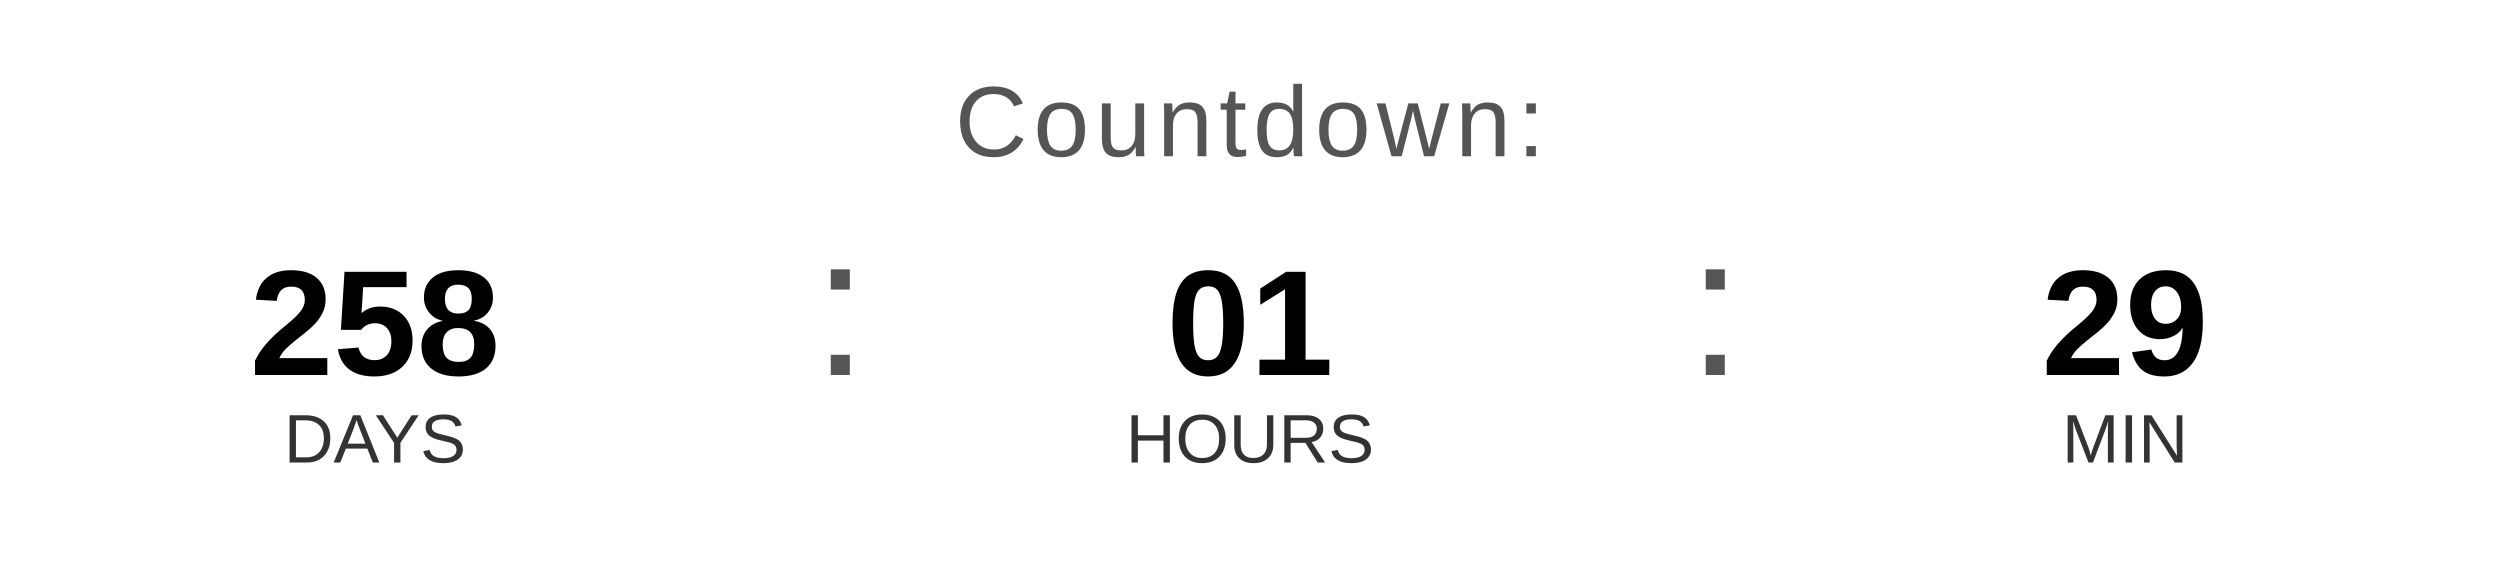
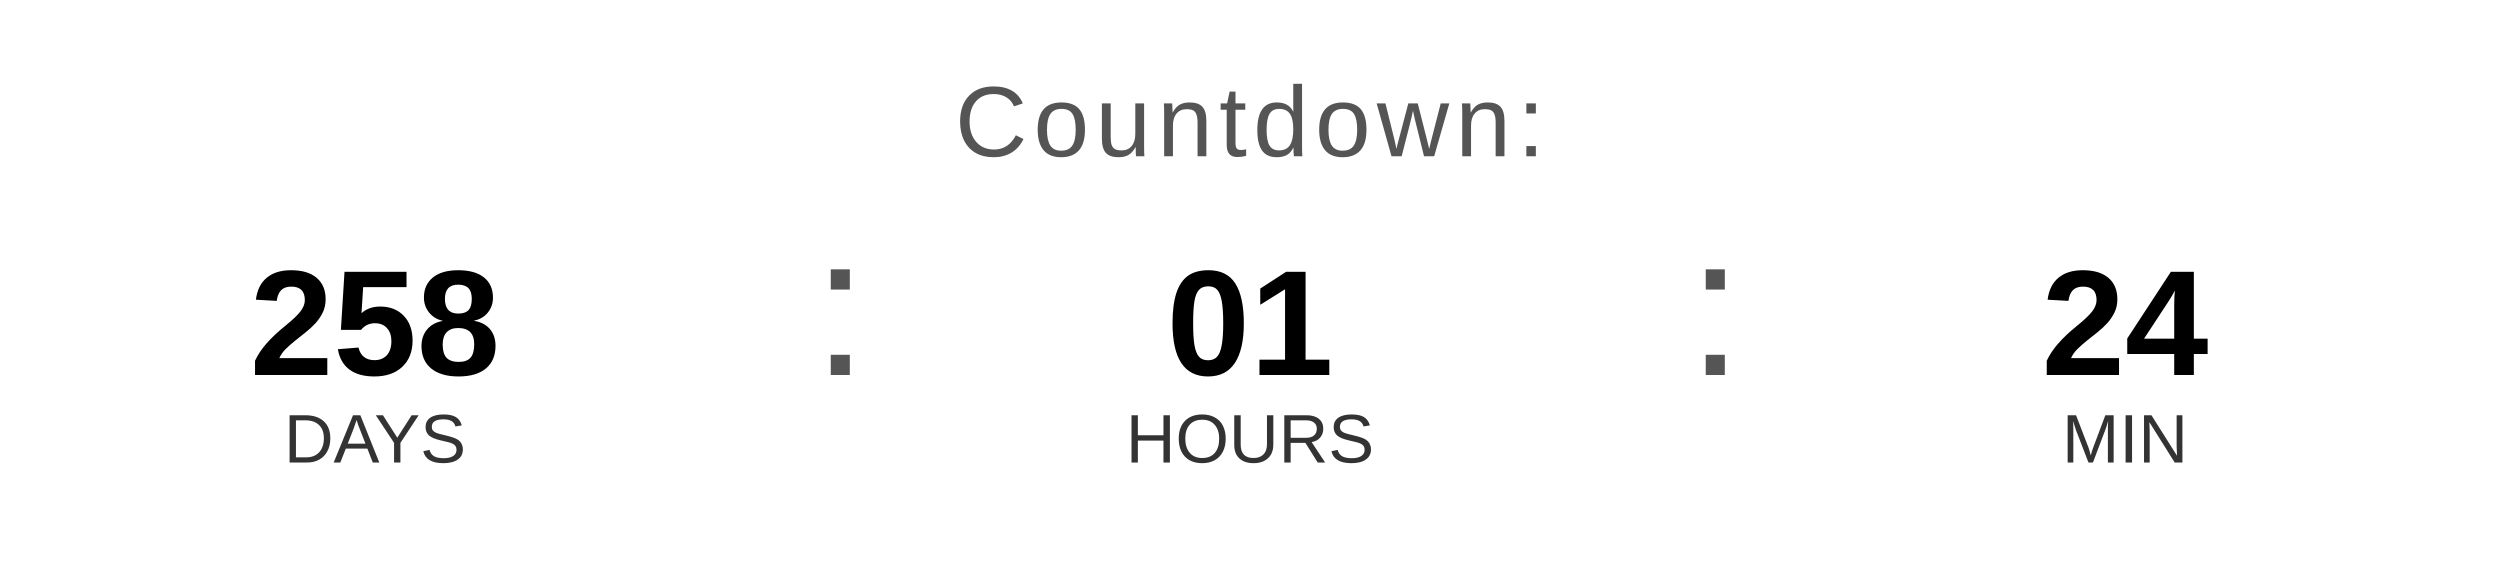
<svg xmlns="http://www.w3.org/2000/svg" width="400" height="90" viewBox="0 0 400 90">
  <text x="200" y="25" font-family="Arial, Helvetica, sans-serif" font-size="16" fill="#555555" text-anchor="middle" letter-spacing="1">
    Countdown:
  </text>
  <text x="60" y="60" font-family="Arial, Helvetica, sans-serif" font-size="24" font-weight="bold" fill="#000000" text-anchor="middle">258</text>
  <text x="60" y="74" font-family="Arial, Helvetica, sans-serif" font-size="11" fill="#333333" text-anchor="middle">DAYS</text>
  <text x="130" y="60" font-family="Arial, sans-serif" font-size="32" fill="#555555">:</text>
  <text x="200" y="60" font-family="Arial, Helvetica, sans-serif" font-size="24" font-weight="bold" fill="#000000" text-anchor="middle">01</text>
  <text x="200" y="74" font-family="Arial, Helvetica, sans-serif" font-size="11" fill="#333333" text-anchor="middle">HOURS</text>
  <text x="270" y="60" font-family="Arial, sans-serif" font-size="32" fill="#555555">:</text>
-   <text x="340" y="60" font-family="Arial, Helvetica, sans-serif" font-size="24" font-weight="bold" fill="#000000" text-anchor="middle">29</text>
+   <text x="340" y="60" font-family="Arial, Helvetica, sans-serif" font-size="24" font-weight="bold" fill="#000000" text-anchor="middle">24</text>
  <text x="340" y="74" font-family="Arial, Helvetica, sans-serif" font-size="11" fill="#333333" text-anchor="middle">MIN</text>
</svg>
